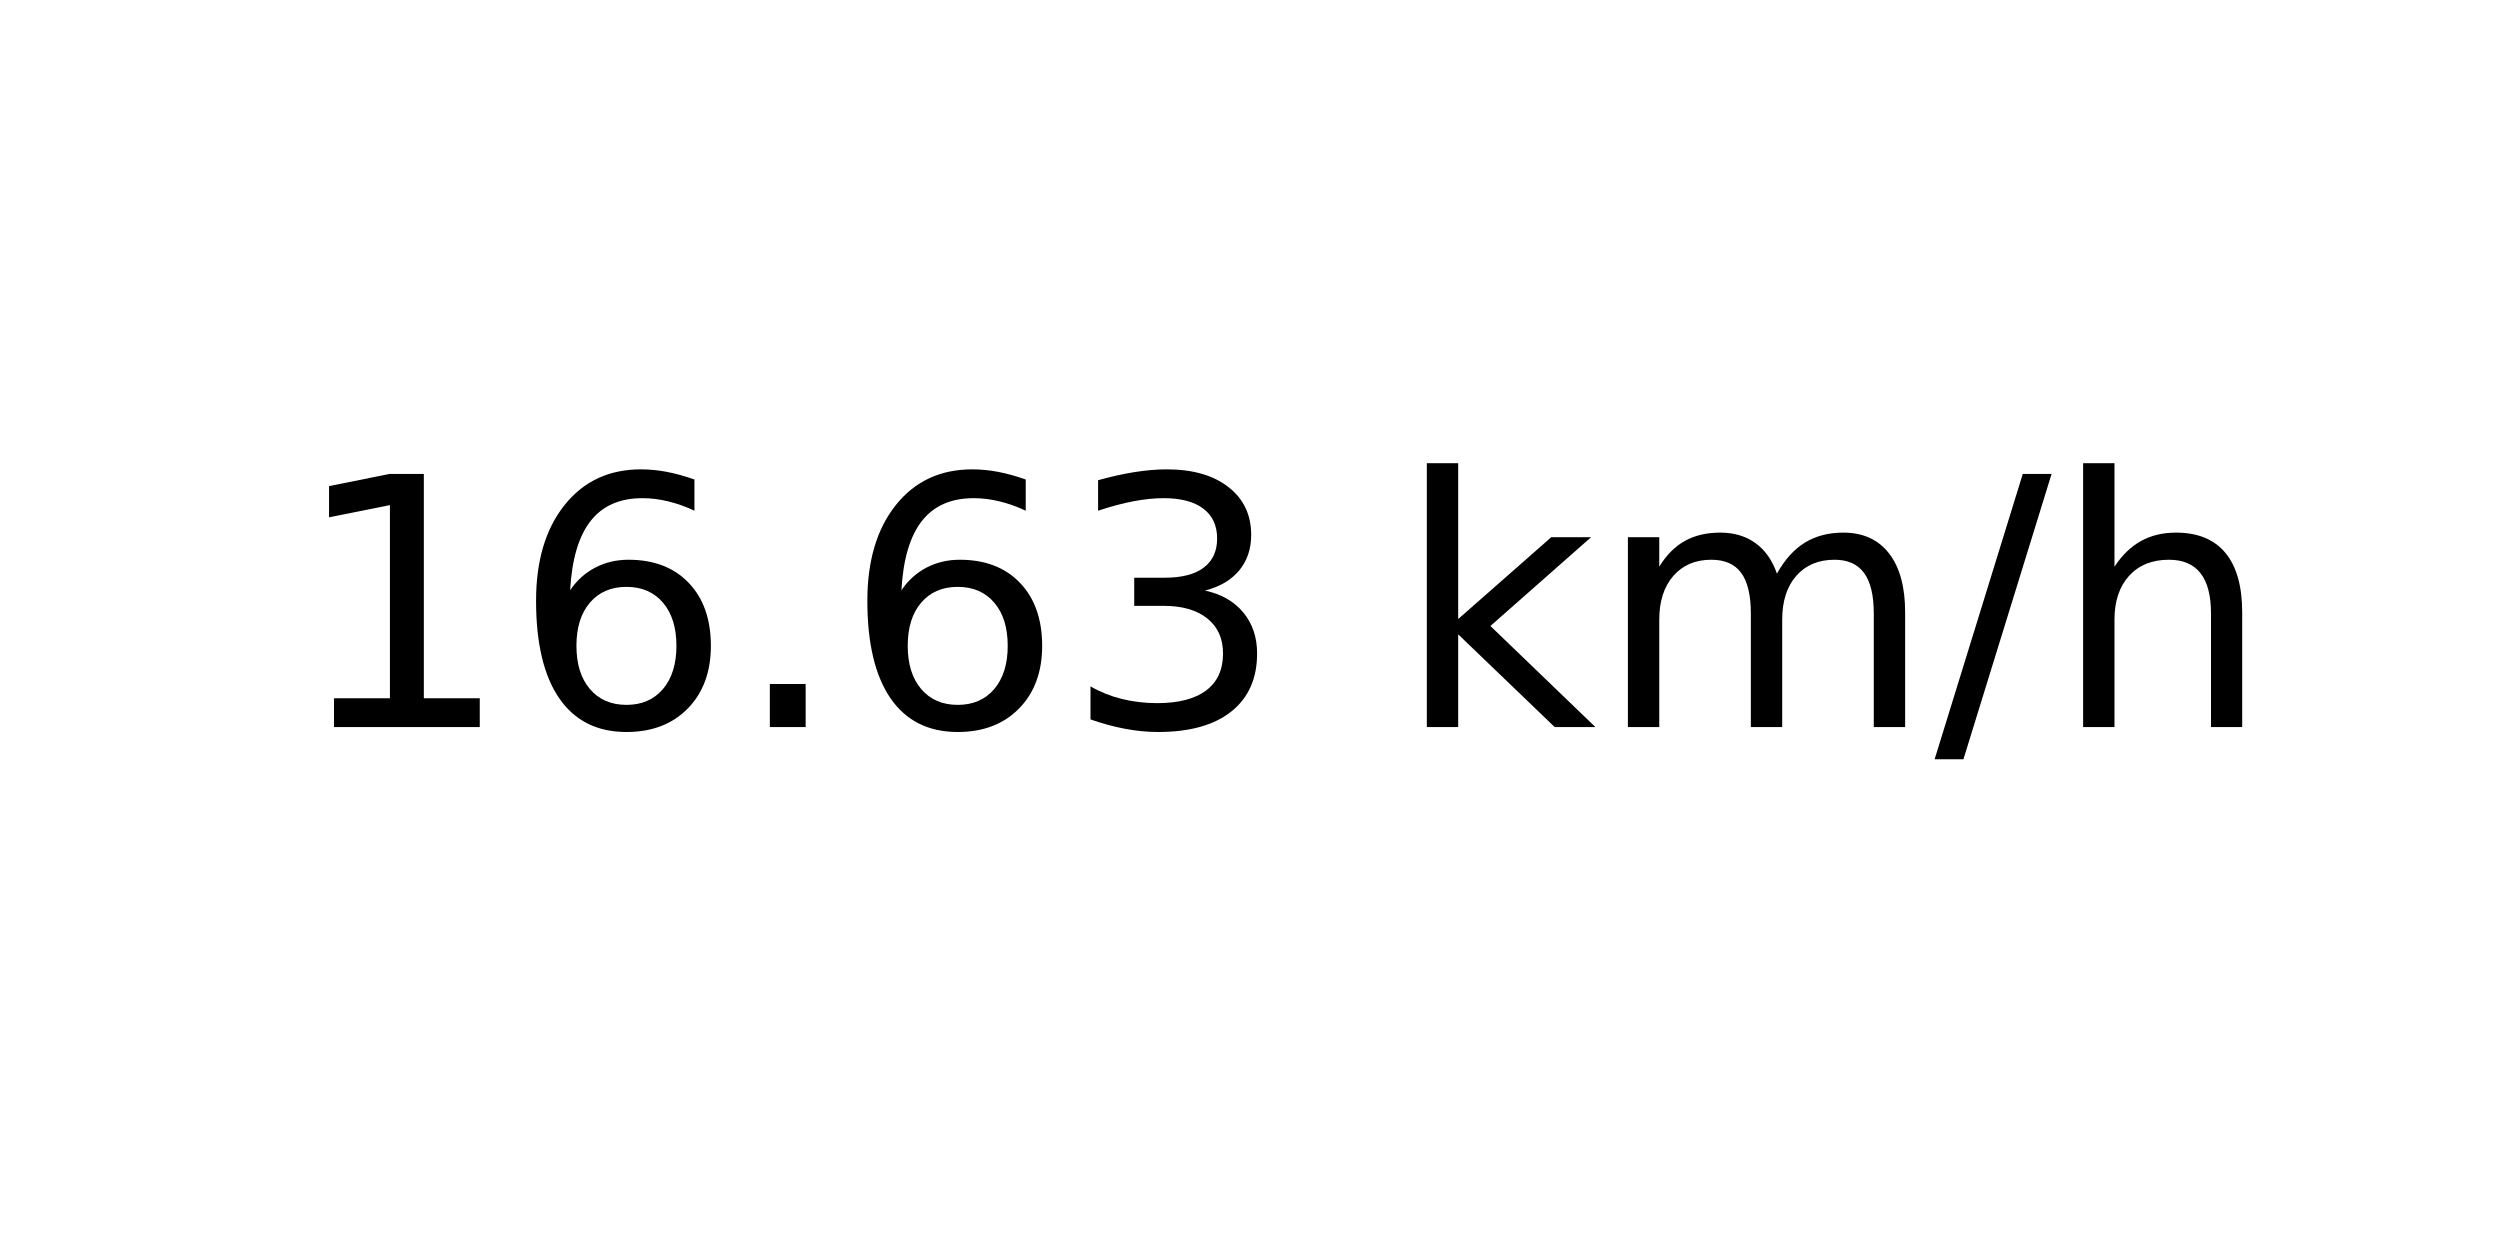
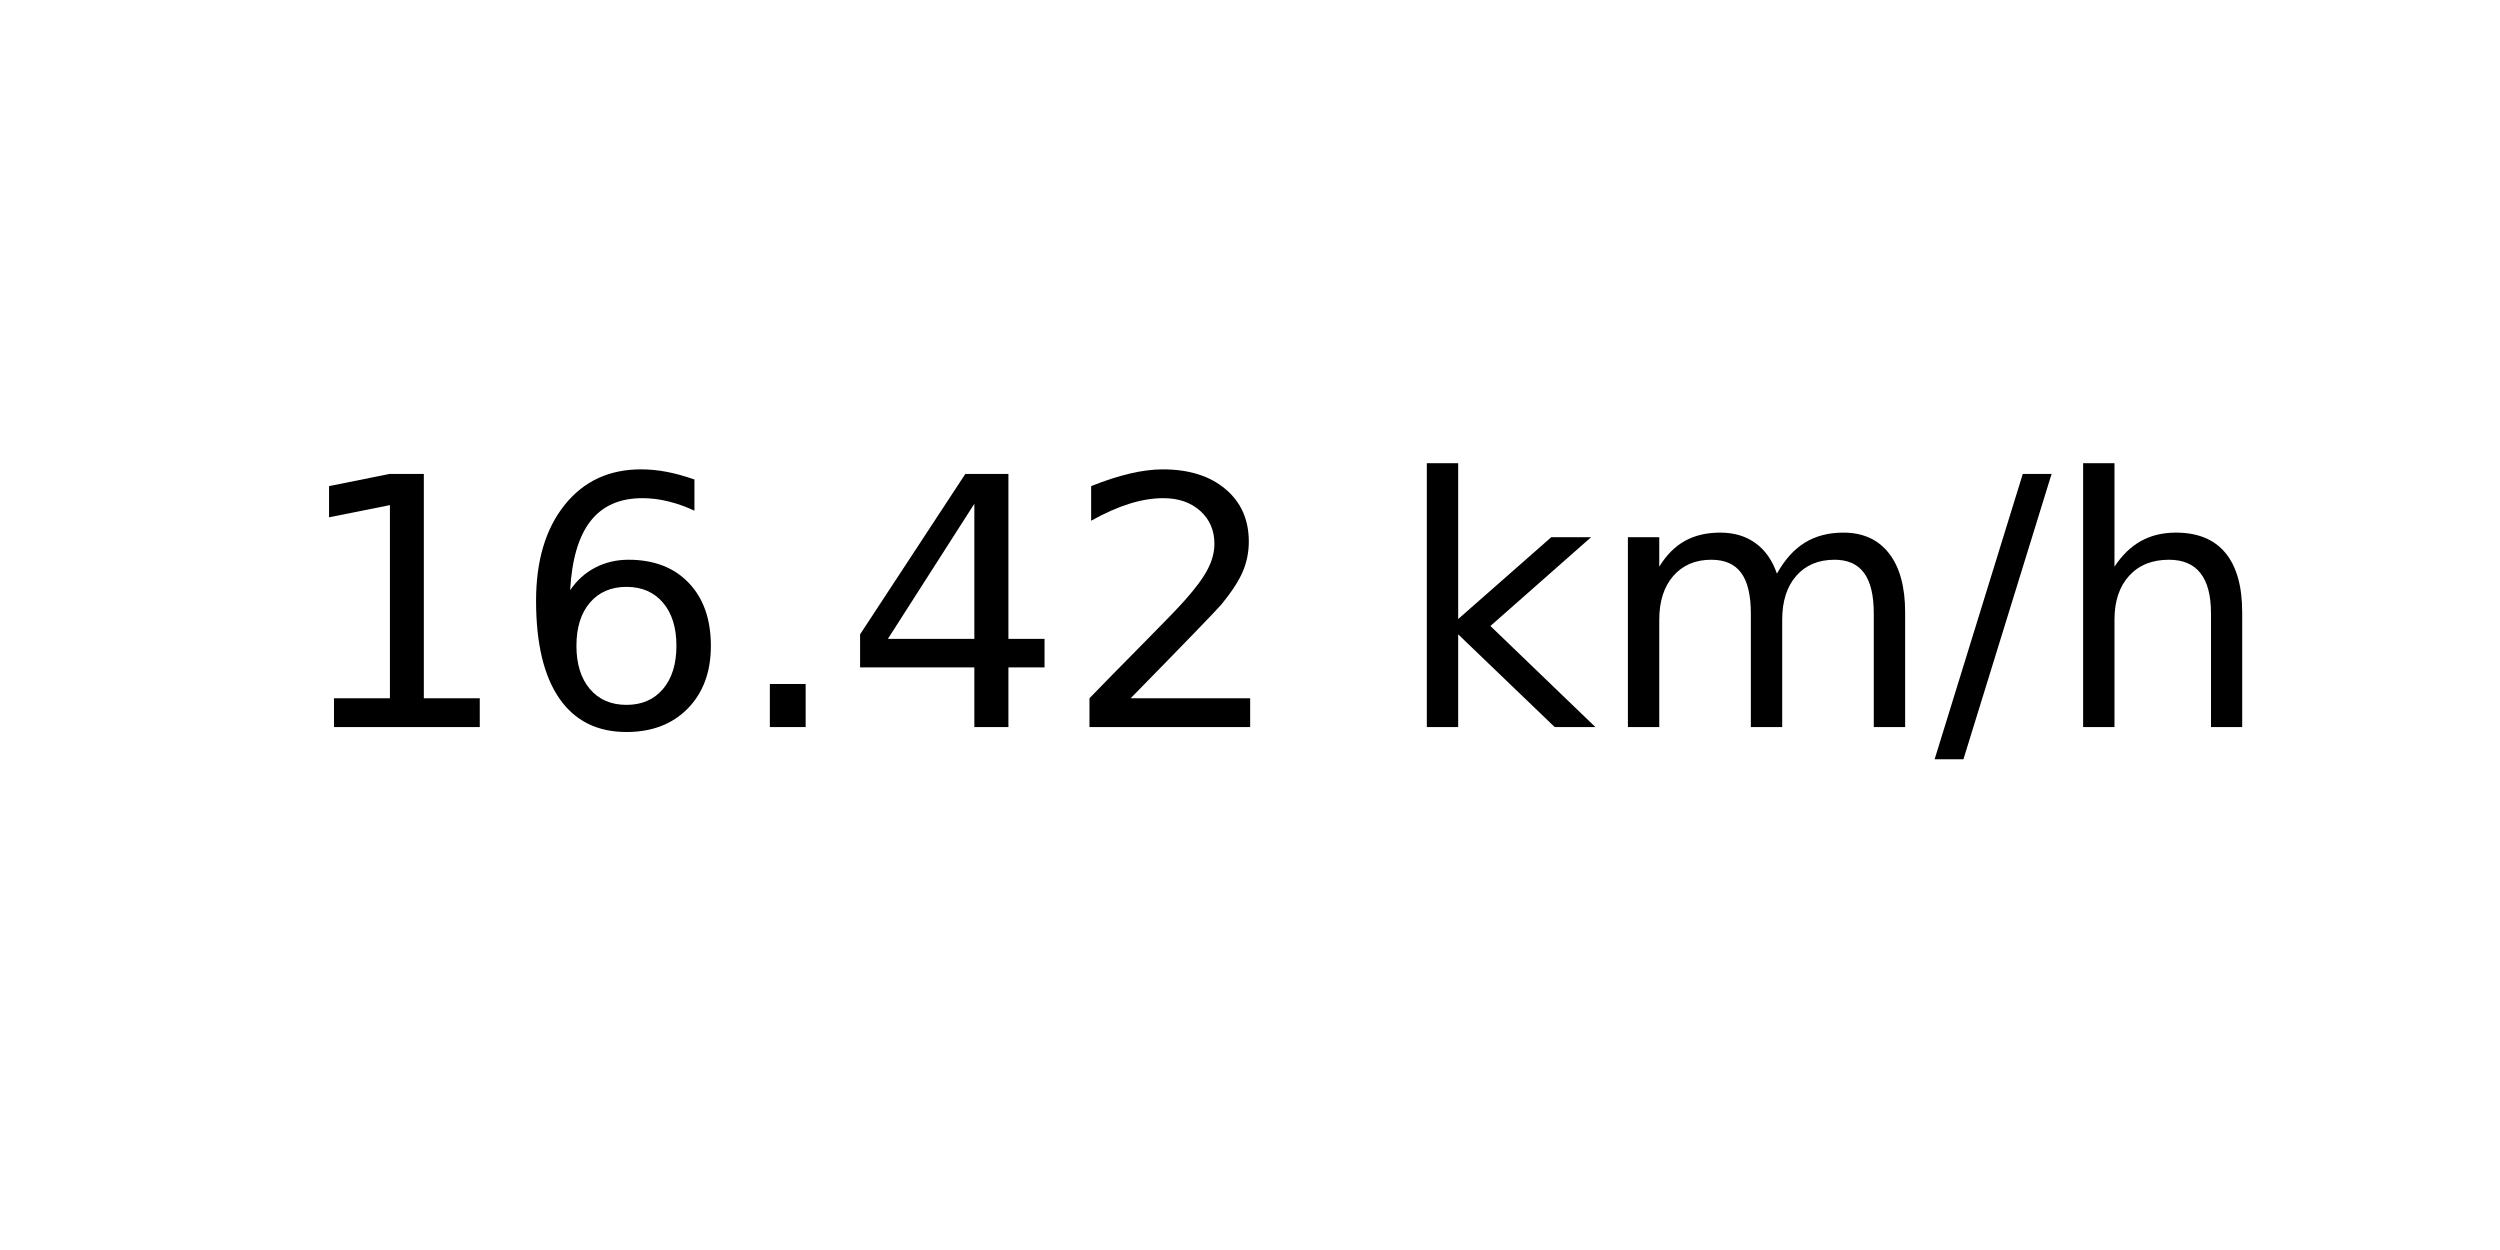
<svg xmlns="http://www.w3.org/2000/svg" xmlns:xlink="http://www.w3.org/1999/xlink" width="72pt" height="36pt" viewBox="0 0 72 36" version="1.1">
  <defs>
    <style type="text/css">*{stroke-linejoin: round; stroke-linecap: butt}</style>
  </defs>
  <g id="figure_1">
    <g id="axes_1">
      <g id="text_1">
        <g transform="translate(8.378125 20.93937) scale(0.1 -0.1)">
          <defs>
            <path id="DejaVuSans-31" d="M 794 531  L 1825 531  L 1825 4091  L 703 3866  L 703 4441  L 1819 4666  L 2450 4666  L 2450 531  L 3481 531  L 3481 0  L 794 0  L 794 531  z " transform="scale(0.015625)" />
            <path id="DejaVuSans-36" d="M 2113 2584  Q 1688 2584 1439 2293  Q 1191 2003 1191 1497  Q 1191 994 1439 701  Q 1688 409 2113 409  Q 2538 409 2786 701  Q 3034 994 3034 1497  Q 3034 2003 2786 2293  Q 2538 2584 2113 2584  z M 3366 4563  L 3366 3988  Q 3128 4100 2886 4159  Q 2644 4219 2406 4219  Q 1781 4219 1451 3797  Q 1122 3375 1075 2522  Q 1259 2794 1537 2939  Q 1816 3084 2150 3084  Q 2853 3084 3261 2657  Q 3669 2231 3669 1497  Q 3669 778 3244 343  Q 2819 -91 2113 -91  Q 1303 -91 875 529  Q 447 1150 447 2328  Q 447 3434 972 4092  Q 1497 4750 2381 4750  Q 2619 4750 2861 4703  Q 3103 4656 3366 4563  z " transform="scale(0.015625)" />
            <path id="DejaVuSans-2e" d="M 684 794  L 1344 794  L 1344 0  L 684 0  L 684 794  z " transform="scale(0.015625)" />
-             <path id="DejaVuSans-33" d="M 2597 2516  Q 3050 2419 3304 2112  Q 3559 1806 3559 1356  Q 3559 666 3084 287  Q 2609 -91 1734 -91  Q 1441 -91 1130 -33  Q 819 25 488 141  L 488 750  Q 750 597 1062 519  Q 1375 441 1716 441  Q 2309 441 2620 675  Q 2931 909 2931 1356  Q 2931 1769 2642 2001  Q 2353 2234 1838 2234  L 1294 2234  L 1294 2753  L 1863 2753  Q 2328 2753 2575 2939  Q 2822 3125 2822 3475  Q 2822 3834 2567 4026  Q 2313 4219 1838 4219  Q 1578 4219 1281 4162  Q 984 4106 628 3988  L 628 4550  Q 988 4650 1302 4700  Q 1616 4750 1894 4750  Q 2613 4750 3031 4423  Q 3450 4097 3450 3541  Q 3450 3153 3228 2886  Q 3006 2619 2597 2516  z " transform="scale(0.015625)" />
+             <path id="DejaVuSans-34" d="M 2419 4116  L 825 1625  L 2419 1625  L 2419 4116  z M 2253 4666  L 3047 4666  L 3047 1625  L 3713 1625  L 3713 1100  L 3047 1100  L 3047 0  L 2419 0  L 2419 1100  L 313 1100  L 313 1709  L 2253 4666  z " transform="scale(0.015625)" />
+             <path id="DejaVuSans-32" d="M 1228 531  L 3431 531  L 3431 0  L 469 0  L 469 531  Q 828 903 1448 1529  Q 2069 2156 2228 2338  Q 2531 2678 2651 2914  Q 2772 3150 2772 3378  Q 2772 3750 2511 3984  Q 2250 4219 1831 4219  Q 1534 4219 1204 4116  Q 875 4013 500 3803  L 500 4441  Q 881 4594 1212 4672  Q 1544 4750 1819 4750  Q 2544 4750 2975 4387  Q 3406 4025 3406 3419  Q 3406 3131 3298 2873  Q 3191 2616 2906 2266  Q 2828 2175 2409 1742  Q 1991 1309 1228 531  z " transform="scale(0.015625)" />
            <path id="DejaVuSans-20" transform="scale(0.015625)" />
            <path id="DejaVuSans-6b" d="M 581 4863  L 1159 4863  L 1159 1991  L 2875 3500  L 3609 3500  L 1753 1863  L 3688 0  L 2938 0  L 1159 1709  L 1159 0  L 581 0  L 581 4863  z " transform="scale(0.015625)" />
            <path id="DejaVuSans-6d" d="M 3328 2828  Q 3544 3216 3844 3400  Q 4144 3584 4550 3584  Q 5097 3584 5394 3201  Q 5691 2819 5691 2113  L 5691 0  L 5113 0  L 5113 2094  Q 5113 2597 4934 2840  Q 4756 3084 4391 3084  Q 3944 3084 3684 2787  Q 3425 2491 3425 1978  L 3425 0  L 2847 0  L 2847 2094  Q 2847 2600 2669 2842  Q 2491 3084 2119 3084  Q 1678 3084 1418 2786  Q 1159 2488 1159 1978  L 1159 0  L 581 0  L 581 3500  L 1159 3500  L 1159 2956  Q 1356 3278 1631 3431  Q 1906 3584 2284 3584  Q 2666 3584 2933 3390  Q 3200 3197 3328 2828  z " transform="scale(0.015625)" />
            <path id="DejaVuSans-2f" d="M 1625 4666  L 2156 4666  L 531 -594  L 0 -594  L 1625 4666  z " transform="scale(0.015625)" />
            <path id="DejaVuSans-68" d="M 3513 2113  L 3513 0  L 2938 0  L 2938 2094  Q 2938 2591 2744 2837  Q 2550 3084 2163 3084  Q 1697 3084 1428 2787  Q 1159 2491 1159 1978  L 1159 0  L 581 0  L 581 4863  L 1159 4863  L 1159 2956  Q 1366 3272 1645 3428  Q 1925 3584 2291 3584  Q 2894 3584 3203 3211  Q 3513 2838 3513 2113  z " transform="scale(0.015625)" />
          </defs>
          <use xlink:href="#DejaVuSans-31" />
          <use xlink:href="#DejaVuSans-36" x="63.623" />
          <use xlink:href="#DejaVuSans-2e" x="127.246" />
-           <use xlink:href="#DejaVuSans-36" x="159.033" />
-           <use xlink:href="#DejaVuSans-33" x="222.656" />
+           <use xlink:href="#DejaVuSans-34" x="159.033" />
+           <use xlink:href="#DejaVuSans-32" x="222.656" />
          <use xlink:href="#DejaVuSans-20" x="286.279" />
          <use xlink:href="#DejaVuSans-6b" x="318.066" />
          <use xlink:href="#DejaVuSans-6d" x="375.977" />
          <use xlink:href="#DejaVuSans-2f" x="473.389" />
          <use xlink:href="#DejaVuSans-68" x="507.08" />
        </g>
      </g>
    </g>
  </g>
</svg>
